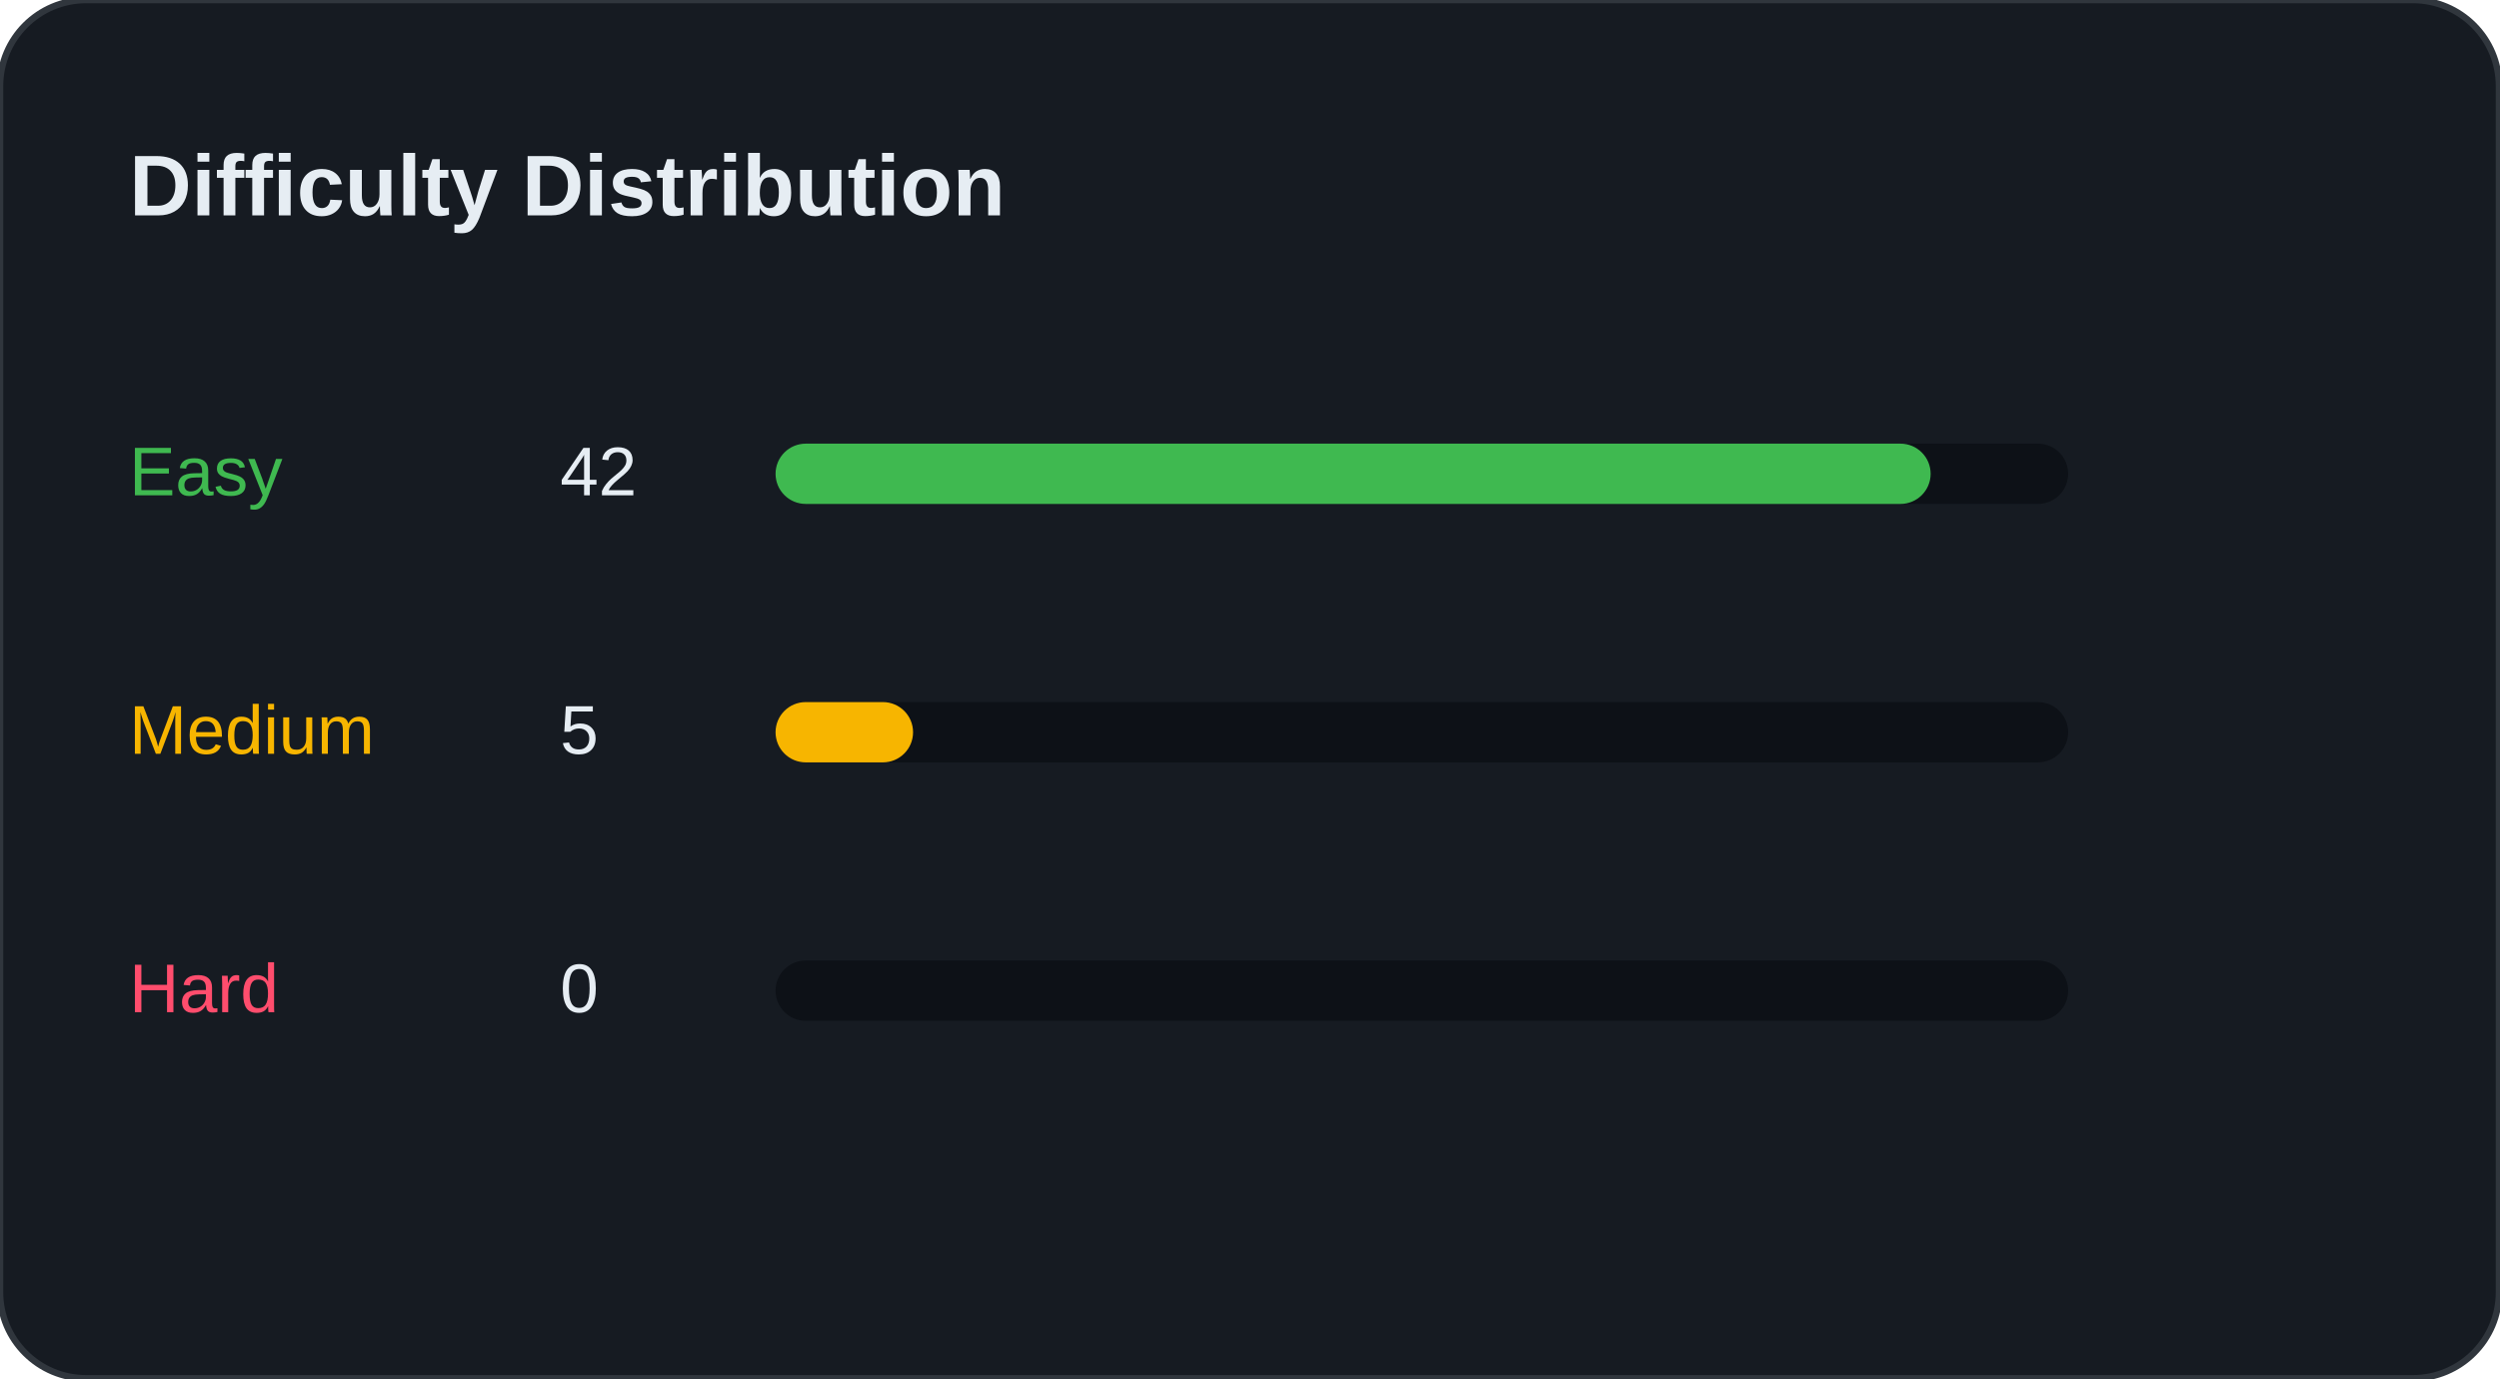
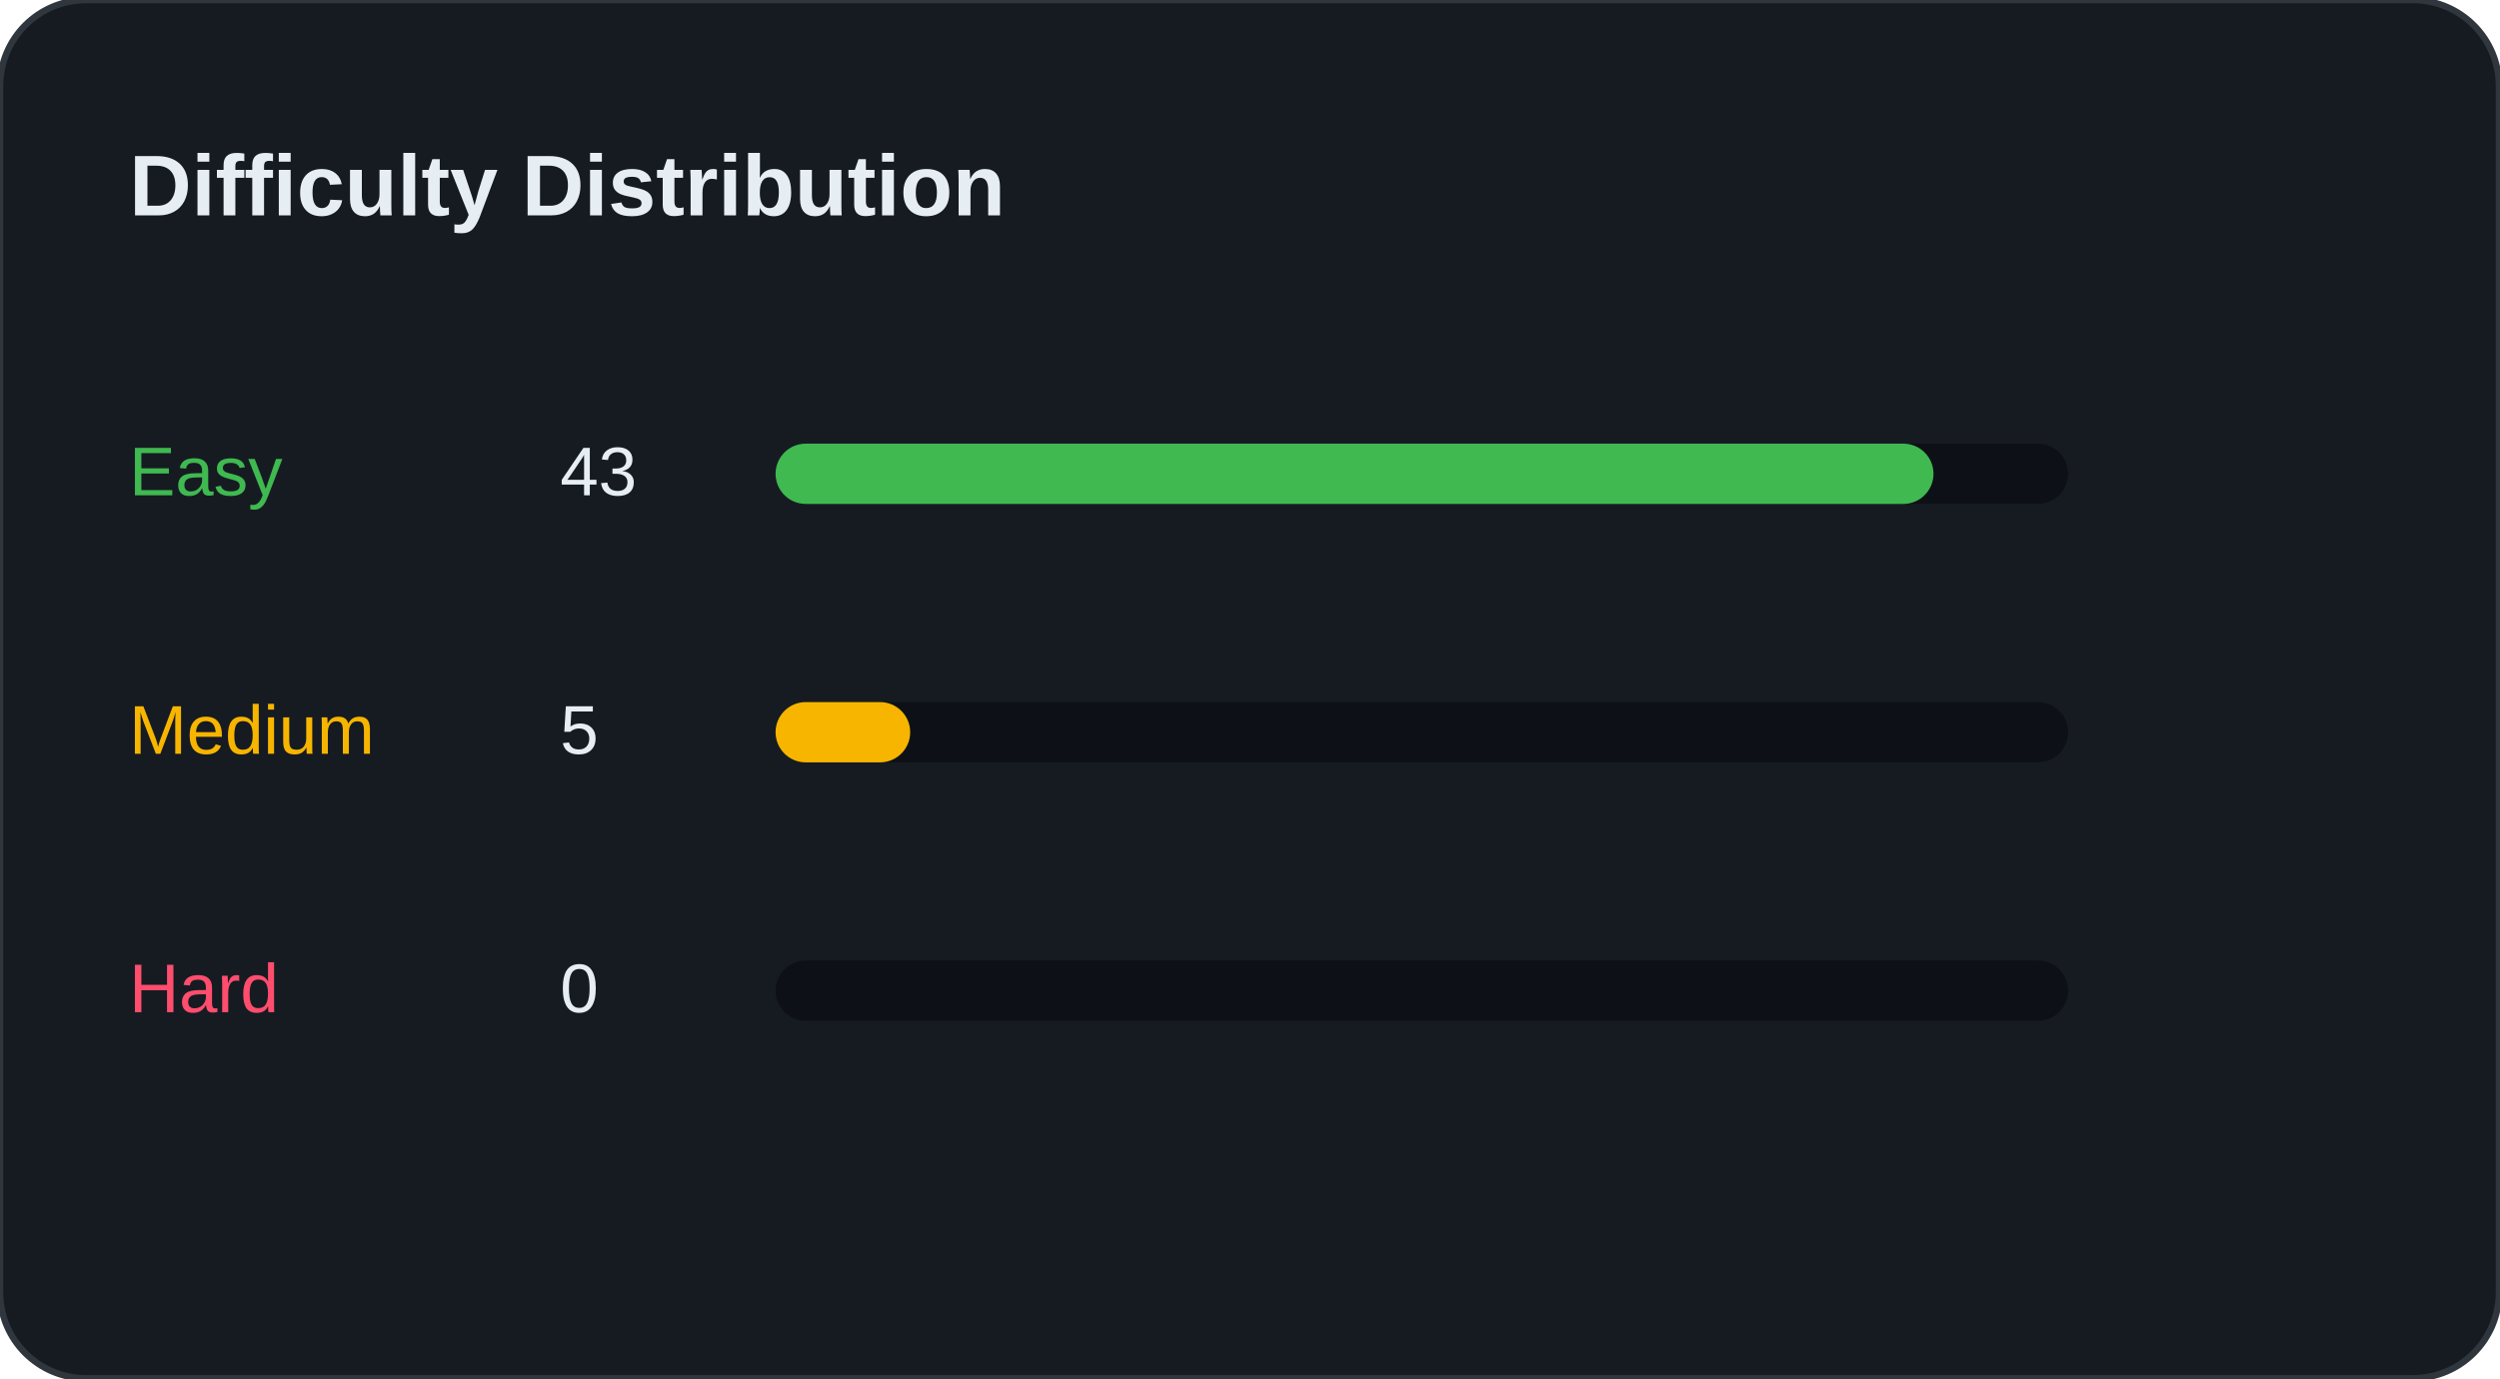
<svg xmlns="http://www.w3.org/2000/svg" width="100%" viewBox="0 0 580 320" preserveAspectRatio="xMidYMid meet">
  <rect width="580" height="320" rx="20" fill="#161B22" stroke="#30363D" stroke-width="1.5" />
  <text x="30" y="50" font-family="Segoe UI, Arial, sans-serif" font-size="20" font-weight="bold" fill="#E6EDF3">Difficulty Distribution</text>
  <g transform="translate(30, 100)">
    <text x="0" y="15" font-family="Segoe UI, Arial, sans-serif" font-size="16" fill="#3FB950">Easy</text>
-     <text x="100" y="15" font-family="Segoe UI, Arial, sans-serif" font-size="16" fill="#E6EDF3">42</text>
+     <text x="100" y="15" font-family="Segoe UI, Arial, sans-serif" font-size="16" fill="#E6EDF3">43</text>
    <rect x="150" y="3" width="300" height="14" rx="7" fill="#0D1117" />
-     <rect x="150" y="3" width="268.085" height="14" rx="7" fill="#3FB950" />
+     <rect x="150" y="3" width="268.75" height="14" rx="7" fill="#3FB950" />
  </g>
  <g transform="translate(30, 160)">
    <text x="0" y="15" font-family="Segoe UI, Arial, sans-serif" font-size="16" fill="#F7B500">Medium</text>
    <text x="100" y="15" font-family="Segoe UI, Arial, sans-serif" font-size="16" fill="#E6EDF3">5</text>
    <rect x="150" y="3" width="300" height="14" rx="7" fill="#0D1117" />
-     <rect x="150" y="3" width="31.915" height="14" rx="7" fill="#F7B500" />
+     <rect x="150" y="3" width="31.25" height="14" rx="7" fill="#F7B500" />
  </g>
  <g transform="translate(30, 220)">
    <text x="0" y="15" font-family="Segoe UI, Arial, sans-serif" font-size="16" fill="#FF4D6D">Hard</text>
    <text x="100" y="15" font-family="Segoe UI, Arial, sans-serif" font-size="16" fill="#E6EDF3">0</text>
    <rect x="150" y="3" width="300" height="14" rx="7" fill="#0D1117" />
    <rect x="150" y="3" width="0" height="14" rx="7" fill="#FF4D6D" />
  </g>
</svg>
